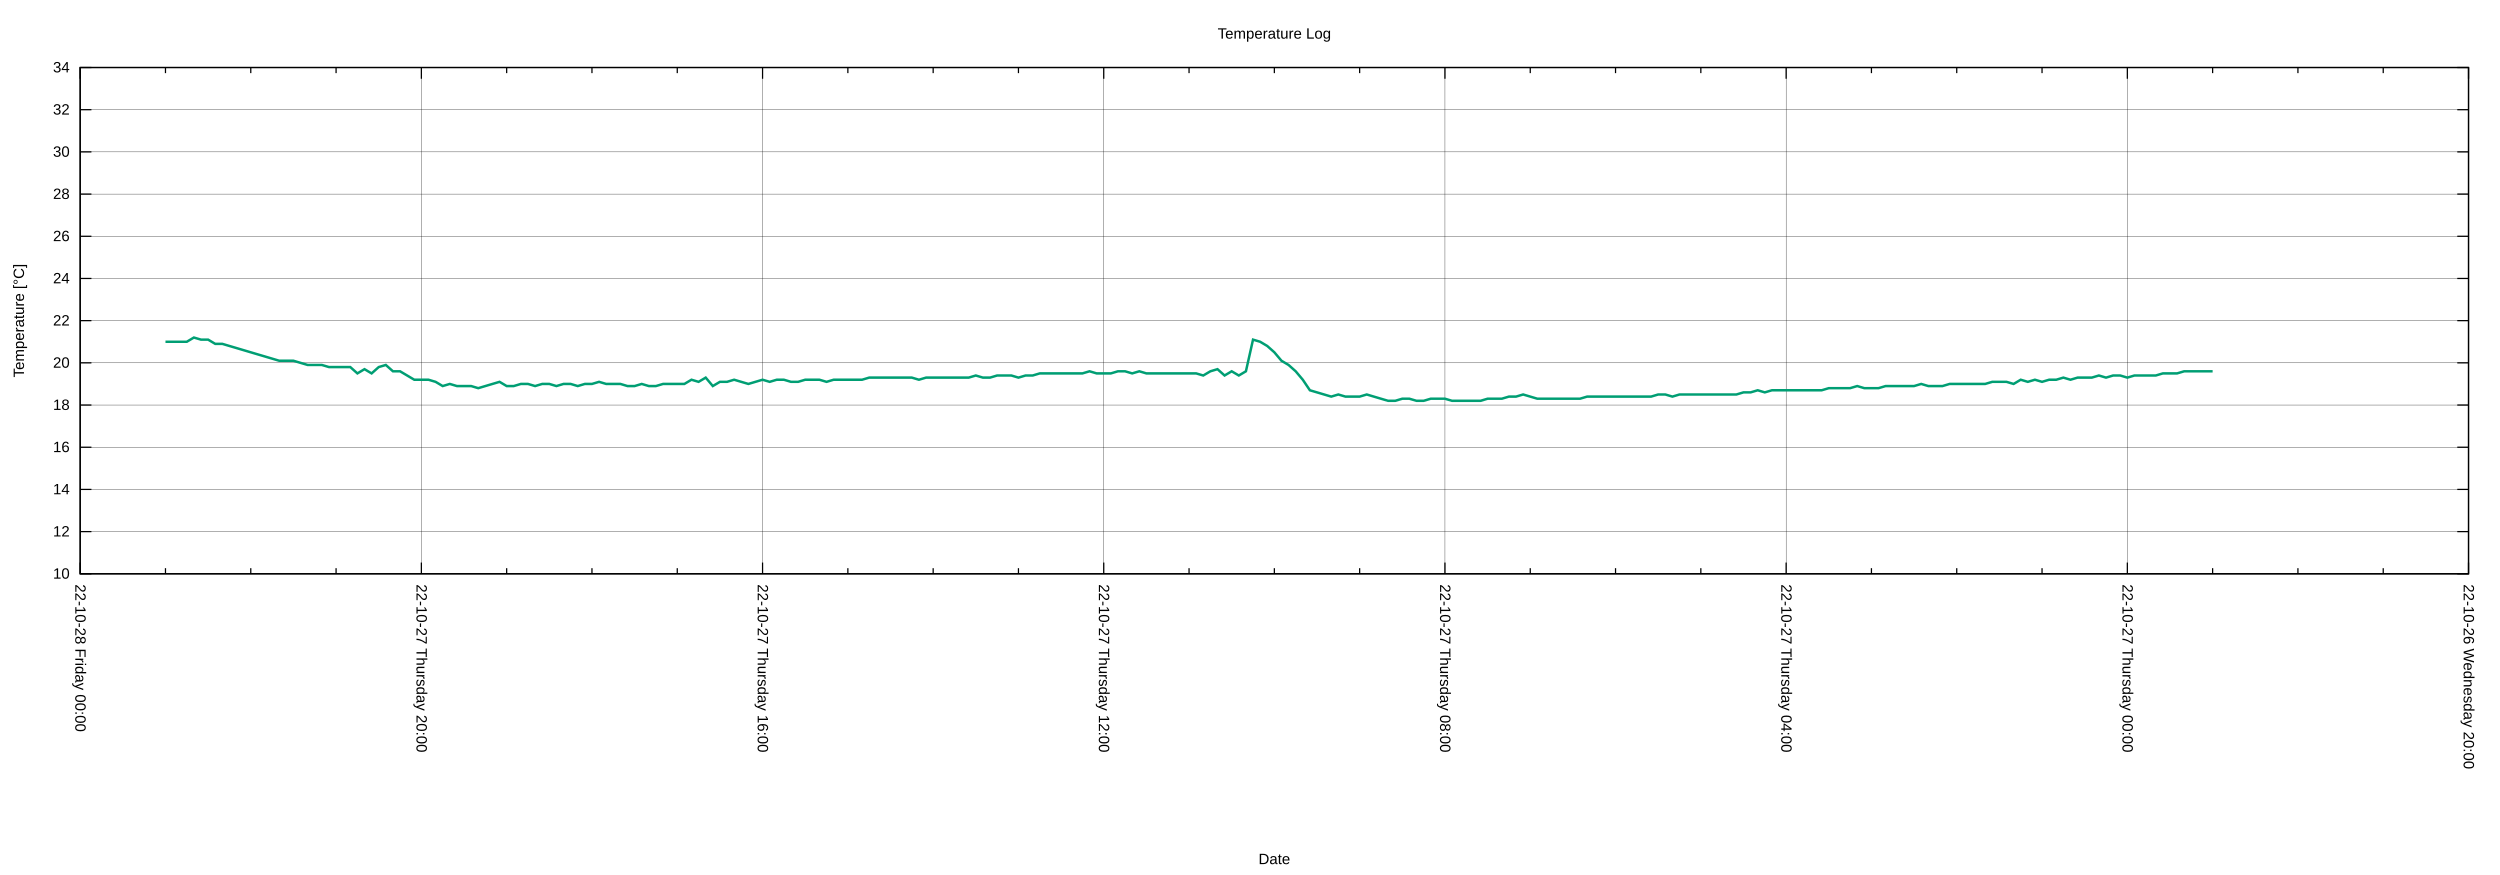
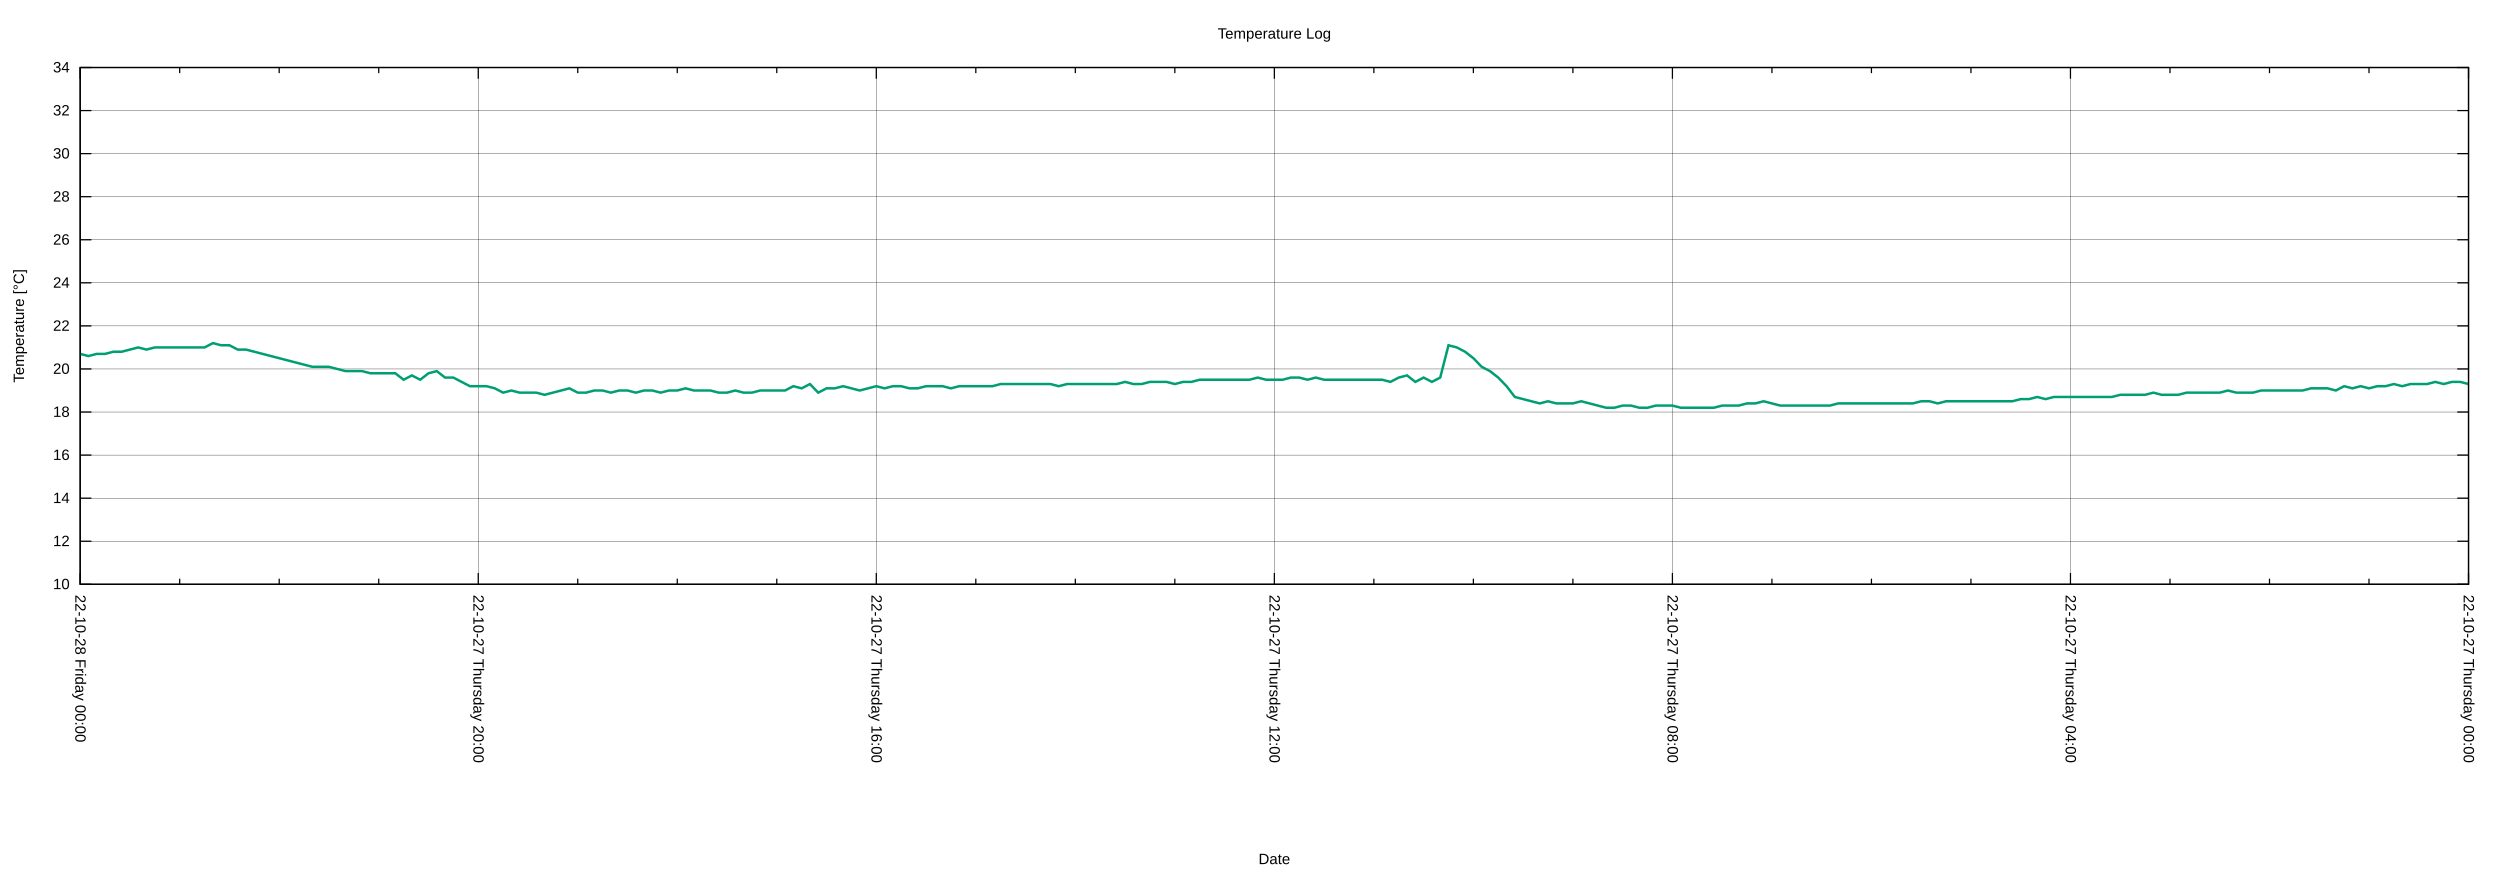
<svg xmlns="http://www.w3.org/2000/svg" xmlns:xlink="http://www.w3.org/1999/xlink" width="2000" height="700" viewBox="0 0 2000 700">
  <g id="gnuplot_canvas">
    <rect x="0" y="0" width="2000" height="700" fill="none" />
    <defs>
      <circle id="gpDot" r="0.5" stroke-width="0.5" stroke="currentColor" />
      <path id="gpPt0" stroke-width="0.222" stroke="currentColor" d="M-1,0 h2 M0,-1 v2" />
      <path id="gpPt1" stroke-width="0.222" stroke="currentColor" d="M-1,-1 L1,1 M1,-1 L-1,1" />
      <path id="gpPt2" stroke-width="0.222" stroke="currentColor" d="M-1,0 L1,0 M0,-1 L0,1 M-1,-1 L1,1 M-1,1 L1,-1" />
      <rect id="gpPt3" stroke-width="0.222" stroke="currentColor" x="-1" y="-1" width="2" height="2" />
      <rect id="gpPt4" stroke-width="0.222" stroke="currentColor" fill="currentColor" x="-1" y="-1" width="2" height="2" />
      <circle id="gpPt5" stroke-width="0.222" stroke="currentColor" cx="0" cy="0" r="1" />
      <use xlink:href="#gpPt5" id="gpPt6" fill="currentColor" stroke="none" />
      <path id="gpPt7" stroke-width="0.222" stroke="currentColor" d="M0,-1.33 L-1.33,0.67 L1.33,0.67 z" />
      <use xlink:href="#gpPt7" id="gpPt8" fill="currentColor" stroke="none" />
      <use xlink:href="#gpPt7" id="gpPt9" stroke="currentColor" transform="rotate(180)" />
      <use xlink:href="#gpPt9" id="gpPt10" fill="currentColor" stroke="none" />
      <use xlink:href="#gpPt3" id="gpPt11" stroke="currentColor" transform="rotate(45)" />
      <use xlink:href="#gpPt11" id="gpPt12" fill="currentColor" stroke="none" />
      <path id="gpPt13" stroke-width="0.222" stroke="currentColor" d="M0,1.330 L1.265,0.411 L0.782,-1.067 L-0.782,-1.076 L-1.265,0.411 z" />
      <use xlink:href="#gpPt13" id="gpPt14" fill="currentColor" stroke="none" />
      <filter id="textbox" filterUnits="objectBoundingBox" x="0" y="0" height="1" width="1">
        <feFlood flood-color="white" flood-opacity="1" result="bgnd" />
        <feComposite in="SourceGraphic" in2="bgnd" operator="atop" />
      </filter>
      <filter id="greybox" filterUnits="objectBoundingBox" x="0" y="0" height="1" width="1">
        <feFlood flood-color="lightgrey" flood-opacity="1" result="grey" />
        <feComposite in="SourceGraphic" in2="grey" operator="atop" />
      </filter>
    </defs>
    <g fill="none" color="white" stroke="currentColor" stroke-width="1.00" stroke-linecap="butt" stroke-linejoin="miter">
</g>
    <g fill="none" color="black" stroke="currentColor" stroke-width="1.00" stroke-linecap="butt" stroke-linejoin="miter">
</g>
    <g fill="none" color="black" stroke="black" stroke-width="0.25" stroke-linecap="butt" stroke-linejoin="miter">
</g>
    <g fill="none" color="black" stroke="currentColor" stroke-width="0.25" stroke-linecap="butt" stroke-linejoin="miter">
-       <path stroke="black" class="gridline" d="M64.14,459.04 L1974.82,459.04  " />
-     </g>
-     <g fill="none" color="black" stroke="black" stroke-width="1.00" stroke-linecap="butt" stroke-linejoin="miter">
- </g>
-     <g fill="none" color="black" stroke="currentColor" stroke-width="1.00" stroke-linecap="butt" stroke-linejoin="miter">
-       <path stroke="black" d="M64.14,459.04 L73.14,459.04 M1974.82,459.04 L1965.82,459.04  " />
-       <g transform="translate(55.75,462.94)" stroke="none" fill="black" font-family="Arial" font-size="12.00" text-anchor="end">
+       <path stroke="black" class="gridline" d="M64.14,467.43 L1974.82,467.43  " />
+     </g>
+     <g fill="none" color="black" stroke="black" stroke-width="1.00" stroke-linecap="butt" stroke-linejoin="miter">
+ </g>
+     <g fill="none" color="black" stroke="currentColor" stroke-width="1.00" stroke-linecap="butt" stroke-linejoin="miter">
+       <path stroke="black" d="M64.14,467.43 L73.14,467.43 M1974.82,467.43 L1965.82,467.43  " />
+       <g transform="translate(55.75,471.33)" stroke="none" fill="black" font-family="Arial" font-size="12.00" text-anchor="end">
        <text>
          <tspan font-family="Arial"> 10</tspan>
        </text>
      </g>
    </g>
    <g fill="none" color="black" stroke="currentColor" stroke-width="1.00" stroke-linecap="butt" stroke-linejoin="miter">
</g>
    <g fill="none" color="black" stroke="black" stroke-width="0.25" stroke-linecap="butt" stroke-linejoin="miter">
</g>
    <g fill="none" color="black" stroke="currentColor" stroke-width="0.25" stroke-linecap="butt" stroke-linejoin="miter">
-       <path stroke="black" class="gridline" d="M64.14,425.29 L1974.82,425.29  " />
-     </g>
-     <g fill="none" color="black" stroke="black" stroke-width="1.00" stroke-linecap="butt" stroke-linejoin="miter">
- </g>
-     <g fill="none" color="black" stroke="currentColor" stroke-width="1.00" stroke-linecap="butt" stroke-linejoin="miter">
-       <path stroke="black" d="M64.14,425.29 L73.14,425.29 M1974.82,425.29 L1965.82,425.29  " />
-       <g transform="translate(55.75,429.19)" stroke="none" fill="black" font-family="Arial" font-size="12.00" text-anchor="end">
+       <path stroke="black" class="gridline" d="M64.14,432.98 L1974.82,432.98  " />
+     </g>
+     <g fill="none" color="black" stroke="black" stroke-width="1.00" stroke-linecap="butt" stroke-linejoin="miter">
+ </g>
+     <g fill="none" color="black" stroke="currentColor" stroke-width="1.00" stroke-linecap="butt" stroke-linejoin="miter">
+       <path stroke="black" d="M64.14,432.98 L73.14,432.98 M1974.82,432.98 L1965.82,432.98  " />
+       <g transform="translate(55.75,436.88)" stroke="none" fill="black" font-family="Arial" font-size="12.00" text-anchor="end">
        <text>
          <tspan font-family="Arial"> 12</tspan>
        </text>
      </g>
    </g>
    <g fill="none" color="black" stroke="currentColor" stroke-width="1.00" stroke-linecap="butt" stroke-linejoin="miter">
</g>
    <g fill="none" color="black" stroke="black" stroke-width="0.25" stroke-linecap="butt" stroke-linejoin="miter">
</g>
    <g fill="none" color="black" stroke="currentColor" stroke-width="0.25" stroke-linecap="butt" stroke-linejoin="miter">
-       <path stroke="black" class="gridline" d="M64.14,391.53 L1974.82,391.53  " />
-     </g>
-     <g fill="none" color="black" stroke="black" stroke-width="1.00" stroke-linecap="butt" stroke-linejoin="miter">
- </g>
-     <g fill="none" color="black" stroke="currentColor" stroke-width="1.00" stroke-linecap="butt" stroke-linejoin="miter">
-       <path stroke="black" d="M64.14,391.53 L73.14,391.53 M1974.82,391.53 L1965.82,391.53  " />
-       <g transform="translate(55.75,395.43)" stroke="none" fill="black" font-family="Arial" font-size="12.00" text-anchor="end">
+       <path stroke="black" class="gridline" d="M64.14,398.53 L1974.82,398.53  " />
+     </g>
+     <g fill="none" color="black" stroke="black" stroke-width="1.00" stroke-linecap="butt" stroke-linejoin="miter">
+ </g>
+     <g fill="none" color="black" stroke="currentColor" stroke-width="1.00" stroke-linecap="butt" stroke-linejoin="miter">
+       <path stroke="black" d="M64.14,398.53 L73.14,398.53 M1974.82,398.53 L1965.82,398.53  " />
+       <g transform="translate(55.75,402.43)" stroke="none" fill="black" font-family="Arial" font-size="12.00" text-anchor="end">
        <text>
          <tspan font-family="Arial"> 14</tspan>
        </text>
      </g>
    </g>
    <g fill="none" color="black" stroke="currentColor" stroke-width="1.00" stroke-linecap="butt" stroke-linejoin="miter">
</g>
    <g fill="none" color="black" stroke="black" stroke-width="0.25" stroke-linecap="butt" stroke-linejoin="miter">
</g>
    <g fill="none" color="black" stroke="currentColor" stroke-width="0.25" stroke-linecap="butt" stroke-linejoin="miter">
-       <path stroke="black" class="gridline" d="M64.14,357.78 L1974.82,357.78  " />
-     </g>
-     <g fill="none" color="black" stroke="black" stroke-width="1.00" stroke-linecap="butt" stroke-linejoin="miter">
- </g>
-     <g fill="none" color="black" stroke="currentColor" stroke-width="1.00" stroke-linecap="butt" stroke-linejoin="miter">
-       <path stroke="black" d="M64.14,357.78 L73.14,357.78 M1974.82,357.78 L1965.82,357.78  " />
-       <g transform="translate(55.75,361.68)" stroke="none" fill="black" font-family="Arial" font-size="12.00" text-anchor="end">
+       <path stroke="black" class="gridline" d="M64.14,364.07 L1974.82,364.07  " />
+     </g>
+     <g fill="none" color="black" stroke="black" stroke-width="1.00" stroke-linecap="butt" stroke-linejoin="miter">
+ </g>
+     <g fill="none" color="black" stroke="currentColor" stroke-width="1.00" stroke-linecap="butt" stroke-linejoin="miter">
+       <path stroke="black" d="M64.14,364.07 L73.14,364.07 M1974.82,364.07 L1965.82,364.07  " />
+       <g transform="translate(55.75,367.97)" stroke="none" fill="black" font-family="Arial" font-size="12.00" text-anchor="end">
        <text>
          <tspan font-family="Arial"> 16</tspan>
        </text>
      </g>
    </g>
    <g fill="none" color="black" stroke="currentColor" stroke-width="1.00" stroke-linecap="butt" stroke-linejoin="miter">
</g>
    <g fill="none" color="black" stroke="black" stroke-width="0.25" stroke-linecap="butt" stroke-linejoin="miter">
</g>
    <g fill="none" color="black" stroke="currentColor" stroke-width="0.25" stroke-linecap="butt" stroke-linejoin="miter">
-       <path stroke="black" class="gridline" d="M64.14,324.03 L1974.82,324.03  " />
-     </g>
-     <g fill="none" color="black" stroke="black" stroke-width="1.00" stroke-linecap="butt" stroke-linejoin="miter">
- </g>
-     <g fill="none" color="black" stroke="currentColor" stroke-width="1.00" stroke-linecap="butt" stroke-linejoin="miter">
-       <path stroke="black" d="M64.14,324.03 L73.14,324.03 M1974.82,324.03 L1965.82,324.03  " />
-       <g transform="translate(55.75,327.93)" stroke="none" fill="black" font-family="Arial" font-size="12.00" text-anchor="end">
+       <path stroke="black" class="gridline" d="M64.14,329.62 L1974.82,329.62  " />
+     </g>
+     <g fill="none" color="black" stroke="black" stroke-width="1.00" stroke-linecap="butt" stroke-linejoin="miter">
+ </g>
+     <g fill="none" color="black" stroke="currentColor" stroke-width="1.00" stroke-linecap="butt" stroke-linejoin="miter">
+       <path stroke="black" d="M64.14,329.62 L73.14,329.62 M1974.82,329.62 L1965.82,329.62  " />
+       <g transform="translate(55.75,333.52)" stroke="none" fill="black" font-family="Arial" font-size="12.00" text-anchor="end">
        <text>
          <tspan font-family="Arial"> 18</tspan>
        </text>
      </g>
    </g>
    <g fill="none" color="black" stroke="currentColor" stroke-width="1.00" stroke-linecap="butt" stroke-linejoin="miter">
</g>
    <g fill="none" color="black" stroke="black" stroke-width="0.25" stroke-linecap="butt" stroke-linejoin="miter">
</g>
    <g fill="none" color="black" stroke="currentColor" stroke-width="0.25" stroke-linecap="butt" stroke-linejoin="miter">
-       <path stroke="black" class="gridline" d="M64.14,290.28 L1974.82,290.28  " />
-     </g>
-     <g fill="none" color="black" stroke="black" stroke-width="1.00" stroke-linecap="butt" stroke-linejoin="miter">
- </g>
-     <g fill="none" color="black" stroke="currentColor" stroke-width="1.00" stroke-linecap="butt" stroke-linejoin="miter">
-       <path stroke="black" d="M64.14,290.28 L73.14,290.28 M1974.82,290.28 L1965.82,290.28  " />
-       <g transform="translate(55.75,294.18)" stroke="none" fill="black" font-family="Arial" font-size="12.00" text-anchor="end">
+       <path stroke="black" class="gridline" d="M64.14,295.17 L1974.82,295.17  " />
+     </g>
+     <g fill="none" color="black" stroke="black" stroke-width="1.00" stroke-linecap="butt" stroke-linejoin="miter">
+ </g>
+     <g fill="none" color="black" stroke="currentColor" stroke-width="1.00" stroke-linecap="butt" stroke-linejoin="miter">
+       <path stroke="black" d="M64.14,295.17 L73.14,295.17 M1974.82,295.17 L1965.82,295.17  " />
+       <g transform="translate(55.75,299.07)" stroke="none" fill="black" font-family="Arial" font-size="12.00" text-anchor="end">
        <text>
          <tspan font-family="Arial"> 20</tspan>
        </text>
      </g>
    </g>
    <g fill="none" color="black" stroke="currentColor" stroke-width="1.00" stroke-linecap="butt" stroke-linejoin="miter">
</g>
    <g fill="none" color="black" stroke="black" stroke-width="0.25" stroke-linecap="butt" stroke-linejoin="miter">
</g>
    <g fill="none" color="black" stroke="currentColor" stroke-width="0.25" stroke-linecap="butt" stroke-linejoin="miter">
-       <path stroke="black" class="gridline" d="M64.14,256.52 L1974.82,256.52  " />
-     </g>
-     <g fill="none" color="black" stroke="black" stroke-width="1.00" stroke-linecap="butt" stroke-linejoin="miter">
- </g>
-     <g fill="none" color="black" stroke="currentColor" stroke-width="1.00" stroke-linecap="butt" stroke-linejoin="miter">
-       <path stroke="black" d="M64.14,256.52 L73.14,256.52 M1974.82,256.52 L1965.82,256.52  " />
-       <g transform="translate(55.75,260.42)" stroke="none" fill="black" font-family="Arial" font-size="12.00" text-anchor="end">
+       <path stroke="black" class="gridline" d="M64.14,260.72 L1974.82,260.72  " />
+     </g>
+     <g fill="none" color="black" stroke="black" stroke-width="1.00" stroke-linecap="butt" stroke-linejoin="miter">
+ </g>
+     <g fill="none" color="black" stroke="currentColor" stroke-width="1.00" stroke-linecap="butt" stroke-linejoin="miter">
+       <path stroke="black" d="M64.14,260.72 L73.14,260.72 M1974.82,260.72 L1965.82,260.72  " />
+       <g transform="translate(55.75,264.62)" stroke="none" fill="black" font-family="Arial" font-size="12.00" text-anchor="end">
        <text>
          <tspan font-family="Arial"> 22</tspan>
        </text>
      </g>
    </g>
    <g fill="none" color="black" stroke="currentColor" stroke-width="1.00" stroke-linecap="butt" stroke-linejoin="miter">
</g>
    <g fill="none" color="black" stroke="black" stroke-width="0.25" stroke-linecap="butt" stroke-linejoin="miter">
</g>
    <g fill="none" color="black" stroke="currentColor" stroke-width="0.25" stroke-linecap="butt" stroke-linejoin="miter">
-       <path stroke="black" class="gridline" d="M64.14,222.77 L1974.82,222.77  " />
-     </g>
-     <g fill="none" color="black" stroke="black" stroke-width="1.00" stroke-linecap="butt" stroke-linejoin="miter">
- </g>
-     <g fill="none" color="black" stroke="currentColor" stroke-width="1.00" stroke-linecap="butt" stroke-linejoin="miter">
-       <path stroke="black" d="M64.14,222.77 L73.14,222.77 M1974.82,222.77 L1965.82,222.77  " />
-       <g transform="translate(55.75,226.67)" stroke="none" fill="black" font-family="Arial" font-size="12.00" text-anchor="end">
+       <path stroke="black" class="gridline" d="M64.14,226.27 L1974.82,226.27  " />
+     </g>
+     <g fill="none" color="black" stroke="black" stroke-width="1.00" stroke-linecap="butt" stroke-linejoin="miter">
+ </g>
+     <g fill="none" color="black" stroke="currentColor" stroke-width="1.00" stroke-linecap="butt" stroke-linejoin="miter">
+       <path stroke="black" d="M64.14,226.27 L73.14,226.27 M1974.82,226.27 L1965.82,226.27  " />
+       <g transform="translate(55.75,230.17)" stroke="none" fill="black" font-family="Arial" font-size="12.00" text-anchor="end">
        <text>
          <tspan font-family="Arial"> 24</tspan>
        </text>
      </g>
    </g>
    <g fill="none" color="black" stroke="currentColor" stroke-width="1.00" stroke-linecap="butt" stroke-linejoin="miter">
</g>
    <g fill="none" color="black" stroke="black" stroke-width="0.25" stroke-linecap="butt" stroke-linejoin="miter">
</g>
    <g fill="none" color="black" stroke="currentColor" stroke-width="0.25" stroke-linecap="butt" stroke-linejoin="miter">
-       <path stroke="black" class="gridline" d="M64.14,189.02 L1974.82,189.02  " />
-     </g>
-     <g fill="none" color="black" stroke="black" stroke-width="1.00" stroke-linecap="butt" stroke-linejoin="miter">
- </g>
-     <g fill="none" color="black" stroke="currentColor" stroke-width="1.00" stroke-linecap="butt" stroke-linejoin="miter">
-       <path stroke="black" d="M64.14,189.02 L73.14,189.02 M1974.82,189.02 L1965.82,189.02  " />
-       <g transform="translate(55.75,192.92)" stroke="none" fill="black" font-family="Arial" font-size="12.00" text-anchor="end">
+       <path stroke="black" class="gridline" d="M64.14,191.82 L1974.82,191.82  " />
+     </g>
+     <g fill="none" color="black" stroke="black" stroke-width="1.00" stroke-linecap="butt" stroke-linejoin="miter">
+ </g>
+     <g fill="none" color="black" stroke="currentColor" stroke-width="1.00" stroke-linecap="butt" stroke-linejoin="miter">
+       <path stroke="black" d="M64.14,191.82 L73.14,191.82 M1974.82,191.82 L1965.82,191.82  " />
+       <g transform="translate(55.75,195.72)" stroke="none" fill="black" font-family="Arial" font-size="12.00" text-anchor="end">
        <text>
          <tspan font-family="Arial"> 26</tspan>
        </text>
      </g>
    </g>
    <g fill="none" color="black" stroke="currentColor" stroke-width="1.00" stroke-linecap="butt" stroke-linejoin="miter">
</g>
    <g fill="none" color="black" stroke="black" stroke-width="0.25" stroke-linecap="butt" stroke-linejoin="miter">
</g>
    <g fill="none" color="black" stroke="currentColor" stroke-width="0.25" stroke-linecap="butt" stroke-linejoin="miter">
-       <path stroke="black" class="gridline" d="M64.14,155.27 L1974.82,155.27  " />
-     </g>
-     <g fill="none" color="black" stroke="black" stroke-width="1.00" stroke-linecap="butt" stroke-linejoin="miter">
- </g>
-     <g fill="none" color="black" stroke="currentColor" stroke-width="1.00" stroke-linecap="butt" stroke-linejoin="miter">
-       <path stroke="black" d="M64.14,155.27 L73.14,155.27 M1974.82,155.27 L1965.82,155.27  " />
-       <g transform="translate(55.75,159.17)" stroke="none" fill="black" font-family="Arial" font-size="12.00" text-anchor="end">
+       <path stroke="black" class="gridline" d="M64.14,157.36 L1974.82,157.36  " />
+     </g>
+     <g fill="none" color="black" stroke="black" stroke-width="1.00" stroke-linecap="butt" stroke-linejoin="miter">
+ </g>
+     <g fill="none" color="black" stroke="currentColor" stroke-width="1.00" stroke-linecap="butt" stroke-linejoin="miter">
+       <path stroke="black" d="M64.14,157.36 L73.14,157.36 M1974.82,157.36 L1965.82,157.36  " />
+       <g transform="translate(55.75,161.26)" stroke="none" fill="black" font-family="Arial" font-size="12.00" text-anchor="end">
        <text>
          <tspan font-family="Arial"> 28</tspan>
        </text>
      </g>
    </g>
    <g fill="none" color="black" stroke="currentColor" stroke-width="1.00" stroke-linecap="butt" stroke-linejoin="miter">
</g>
    <g fill="none" color="black" stroke="black" stroke-width="0.25" stroke-linecap="butt" stroke-linejoin="miter">
</g>
    <g fill="none" color="black" stroke="currentColor" stroke-width="0.25" stroke-linecap="butt" stroke-linejoin="miter">
-       <path stroke="black" class="gridline" d="M64.14,121.51 L1974.82,121.51  " />
-     </g>
-     <g fill="none" color="black" stroke="black" stroke-width="1.00" stroke-linecap="butt" stroke-linejoin="miter">
- </g>
-     <g fill="none" color="black" stroke="currentColor" stroke-width="1.00" stroke-linecap="butt" stroke-linejoin="miter">
-       <path stroke="black" d="M64.14,121.51 L73.14,121.51 M1974.82,121.51 L1965.82,121.51  " />
-       <g transform="translate(55.75,125.41)" stroke="none" fill="black" font-family="Arial" font-size="12.00" text-anchor="end">
+       <path stroke="black" class="gridline" d="M64.14,122.91 L1974.82,122.91  " />
+     </g>
+     <g fill="none" color="black" stroke="black" stroke-width="1.00" stroke-linecap="butt" stroke-linejoin="miter">
+ </g>
+     <g fill="none" color="black" stroke="currentColor" stroke-width="1.00" stroke-linecap="butt" stroke-linejoin="miter">
+       <path stroke="black" d="M64.14,122.91 L73.14,122.91 M1974.82,122.91 L1965.82,122.91  " />
+       <g transform="translate(55.75,126.81)" stroke="none" fill="black" font-family="Arial" font-size="12.00" text-anchor="end">
        <text>
          <tspan font-family="Arial"> 30</tspan>
        </text>
      </g>
    </g>
    <g fill="none" color="black" stroke="currentColor" stroke-width="1.00" stroke-linecap="butt" stroke-linejoin="miter">
</g>
    <g fill="none" color="black" stroke="black" stroke-width="0.25" stroke-linecap="butt" stroke-linejoin="miter">
</g>
    <g fill="none" color="black" stroke="currentColor" stroke-width="0.25" stroke-linecap="butt" stroke-linejoin="miter">
-       <path stroke="black" class="gridline" d="M64.14,87.76 L1974.82,87.76  " />
-     </g>
-     <g fill="none" color="black" stroke="black" stroke-width="1.00" stroke-linecap="butt" stroke-linejoin="miter">
- </g>
-     <g fill="none" color="black" stroke="currentColor" stroke-width="1.00" stroke-linecap="butt" stroke-linejoin="miter">
-       <path stroke="black" d="M64.14,87.76 L73.14,87.76 M1974.82,87.76 L1965.82,87.76  " />
-       <g transform="translate(55.75,91.66)" stroke="none" fill="black" font-family="Arial" font-size="12.00" text-anchor="end">
+       <path stroke="black" class="gridline" d="M64.14,88.46 L1974.82,88.46  " />
+     </g>
+     <g fill="none" color="black" stroke="black" stroke-width="1.00" stroke-linecap="butt" stroke-linejoin="miter">
+ </g>
+     <g fill="none" color="black" stroke="currentColor" stroke-width="1.00" stroke-linecap="butt" stroke-linejoin="miter">
+       <path stroke="black" d="M64.14,88.46 L73.14,88.46 M1974.82,88.46 L1965.82,88.46  " />
+       <g transform="translate(55.75,92.36)" stroke="none" fill="black" font-family="Arial" font-size="12.00" text-anchor="end">
        <text>
          <tspan font-family="Arial"> 32</tspan>
        </text>
      </g>
    </g>
    <g fill="none" color="black" stroke="currentColor" stroke-width="1.00" stroke-linecap="butt" stroke-linejoin="miter">
</g>
    <g fill="none" color="black" stroke="black" stroke-width="0.25" stroke-linecap="butt" stroke-linejoin="miter">
</g>
    <g fill="none" color="black" stroke="currentColor" stroke-width="0.25" stroke-linecap="butt" stroke-linejoin="miter">
      <path stroke="black" class="gridline" d="M64.14,54.01 L1974.82,54.01  " />
    </g>
    <g fill="none" color="black" stroke="black" stroke-width="1.00" stroke-linecap="butt" stroke-linejoin="miter">
</g>
    <g fill="none" color="black" stroke="currentColor" stroke-width="1.00" stroke-linecap="butt" stroke-linejoin="miter">
      <path stroke="black" d="M64.14,54.01 L73.14,54.01 M1974.82,54.01 L1965.82,54.01  " />
      <g transform="translate(55.75,57.91)" stroke="none" fill="black" font-family="Arial" font-size="12.00" text-anchor="end">
        <text>
          <tspan font-family="Arial"> 34</tspan>
        </text>
      </g>
    </g>
    <g fill="none" color="black" stroke="currentColor" stroke-width="1.00" stroke-linecap="butt" stroke-linejoin="miter">
</g>
    <g fill="none" color="black" stroke="black" stroke-width="0.25" stroke-linecap="butt" stroke-linejoin="miter">
</g>
    <g fill="none" color="black" stroke="currentColor" stroke-width="0.25" stroke-linecap="butt" stroke-linejoin="miter">
-       <path stroke="black" class="gridline" d="M1974.82,459.04 L1974.82,54.01  " />
-     </g>
-     <g fill="none" color="black" stroke="black" stroke-width="1.00" stroke-linecap="butt" stroke-linejoin="miter">
- </g>
-     <g fill="none" color="black" stroke="currentColor" stroke-width="1.00" stroke-linecap="butt" stroke-linejoin="miter">
-       <path stroke="black" d="M1974.82,459.04 L1974.82,450.04 M1974.82,54.01 L1974.82,63.01  " />
-       <g transform="translate(1970.92,467.43) rotate(90)" stroke="none" fill="black" font-family="Arial" font-size="12.00" text-anchor="start">
-         <text>
-           <tspan font-family="Arial">22-10-26 Wednesday 20:00</tspan>
-         </text>
-       </g>
-     </g>
-     <g fill="none" color="black" stroke="currentColor" stroke-width="1.00" stroke-linecap="butt" stroke-linejoin="miter">
-       <path stroke="black" d="M1906.58,459.04 L1906.58,454.54 M1906.58,54.01 L1906.58,58.51 M1838.34,459.04 L1838.34,454.54 M1838.34,54.01 L1838.34,58.51   M1770.10,459.04 L1770.10,454.54 M1770.10,54.01 L1770.10,58.51  " />
-     </g>
-     <g fill="none" color="black" stroke="black" stroke-width="0.25" stroke-linecap="butt" stroke-linejoin="miter">
- </g>
-     <g fill="none" color="black" stroke="currentColor" stroke-width="0.25" stroke-linecap="butt" stroke-linejoin="miter">
-       <path stroke="black" class="gridline" d="M1701.87,459.04 L1701.87,54.01  " />
-     </g>
-     <g fill="none" color="black" stroke="black" stroke-width="1.00" stroke-linecap="butt" stroke-linejoin="miter">
- </g>
-     <g fill="none" color="black" stroke="currentColor" stroke-width="1.00" stroke-linecap="butt" stroke-linejoin="miter">
-       <path stroke="black" d="M1701.87,459.04 L1701.87,450.04 M1701.87,54.01 L1701.87,63.01  " />
-       <g transform="translate(1697.97,467.43) rotate(90)" stroke="none" fill="black" font-family="Arial" font-size="12.00" text-anchor="start">
+       <path stroke="black" class="gridline" d="M1974.82,467.43 L1974.82,54.01  " />
+     </g>
+     <g fill="none" color="black" stroke="black" stroke-width="1.00" stroke-linecap="butt" stroke-linejoin="miter">
+ </g>
+     <g fill="none" color="black" stroke="currentColor" stroke-width="1.00" stroke-linecap="butt" stroke-linejoin="miter">
+       <path stroke="black" d="M1974.82,467.43 L1974.82,458.43 M1974.82,54.01 L1974.82,63.01  " />
+       <g transform="translate(1970.92,475.82) rotate(90)" stroke="none" fill="black" font-family="Arial" font-size="12.00" text-anchor="start">
        <text>
          <tspan font-family="Arial">22-10-27 Thursday 00:00</tspan>
        </text>
      </g>
    </g>
    <g fill="none" color="black" stroke="currentColor" stroke-width="1.00" stroke-linecap="butt" stroke-linejoin="miter">
-       <path stroke="black" d="M1633.63,459.04 L1633.63,454.54 M1633.63,54.01 L1633.63,58.51 M1565.39,459.04 L1565.39,454.54 M1565.39,54.01 L1565.39,58.51   M1497.15,459.04 L1497.15,454.54 M1497.15,54.01 L1497.15,58.51  " />
-     </g>
-     <g fill="none" color="black" stroke="black" stroke-width="0.25" stroke-linecap="butt" stroke-linejoin="miter">
- </g>
-     <g fill="none" color="black" stroke="currentColor" stroke-width="0.25" stroke-linecap="butt" stroke-linejoin="miter">
-       <path stroke="black" class="gridline" d="M1428.91,459.04 L1428.91,54.01  " />
-     </g>
-     <g fill="none" color="black" stroke="black" stroke-width="1.00" stroke-linecap="butt" stroke-linejoin="miter">
- </g>
-     <g fill="none" color="black" stroke="currentColor" stroke-width="1.00" stroke-linecap="butt" stroke-linejoin="miter">
-       <path stroke="black" d="M1428.91,459.04 L1428.91,450.04 M1428.91,54.01 L1428.91,63.01  " />
-       <g transform="translate(1425.01,467.43) rotate(90)" stroke="none" fill="black" font-family="Arial" font-size="12.00" text-anchor="start">
+       <path stroke="black" d="M1895.21,467.43 L1895.21,462.93 M1895.21,54.01 L1895.21,58.51 M1815.60,467.43 L1815.60,462.93 M1815.60,54.01 L1815.60,58.51   M1735.99,467.43 L1735.99,462.93 M1735.99,54.01 L1735.99,58.51  " />
+     </g>
+     <g fill="none" color="black" stroke="black" stroke-width="0.25" stroke-linecap="butt" stroke-linejoin="miter">
+ </g>
+     <g fill="none" color="black" stroke="currentColor" stroke-width="0.25" stroke-linecap="butt" stroke-linejoin="miter">
+       <path stroke="black" class="gridline" d="M1656.37,467.43 L1656.37,54.01  " />
+     </g>
+     <g fill="none" color="black" stroke="black" stroke-width="1.00" stroke-linecap="butt" stroke-linejoin="miter">
+ </g>
+     <g fill="none" color="black" stroke="currentColor" stroke-width="1.00" stroke-linecap="butt" stroke-linejoin="miter">
+       <path stroke="black" d="M1656.37,467.43 L1656.37,458.43 M1656.37,54.01 L1656.37,63.01  " />
+       <g transform="translate(1652.47,475.82) rotate(90)" stroke="none" fill="black" font-family="Arial" font-size="12.00" text-anchor="start">
        <text>
          <tspan font-family="Arial">22-10-27 Thursday 04:00</tspan>
        </text>
      </g>
    </g>
    <g fill="none" color="black" stroke="currentColor" stroke-width="1.00" stroke-linecap="butt" stroke-linejoin="miter">
-       <path stroke="black" d="M1360.67,459.04 L1360.67,454.54 M1360.67,54.01 L1360.67,58.51 M1292.43,459.04 L1292.43,454.54 M1292.43,54.01 L1292.43,58.51   M1224.20,459.04 L1224.20,454.54 M1224.20,54.01 L1224.20,58.51  " />
-     </g>
-     <g fill="none" color="black" stroke="black" stroke-width="0.25" stroke-linecap="butt" stroke-linejoin="miter">
- </g>
-     <g fill="none" color="black" stroke="currentColor" stroke-width="0.25" stroke-linecap="butt" stroke-linejoin="miter">
-       <path stroke="black" class="gridline" d="M1155.96,459.04 L1155.96,54.01  " />
-     </g>
-     <g fill="none" color="black" stroke="black" stroke-width="1.00" stroke-linecap="butt" stroke-linejoin="miter">
- </g>
-     <g fill="none" color="black" stroke="currentColor" stroke-width="1.00" stroke-linecap="butt" stroke-linejoin="miter">
-       <path stroke="black" d="M1155.96,459.04 L1155.96,450.04 M1155.96,54.01 L1155.96,63.01  " />
-       <g transform="translate(1152.06,467.43) rotate(90)" stroke="none" fill="black" font-family="Arial" font-size="12.00" text-anchor="start">
+       <path stroke="black" d="M1576.76,467.43 L1576.76,462.93 M1576.76,54.01 L1576.76,58.51 M1497.15,467.43 L1497.15,462.93 M1497.15,54.01 L1497.15,58.51   M1417.54,467.43 L1417.54,462.93 M1417.54,54.01 L1417.54,58.51  " />
+     </g>
+     <g fill="none" color="black" stroke="black" stroke-width="0.25" stroke-linecap="butt" stroke-linejoin="miter">
+ </g>
+     <g fill="none" color="black" stroke="currentColor" stroke-width="0.25" stroke-linecap="butt" stroke-linejoin="miter">
+       <path stroke="black" class="gridline" d="M1337.93,467.43 L1337.93,54.01  " />
+     </g>
+     <g fill="none" color="black" stroke="black" stroke-width="1.00" stroke-linecap="butt" stroke-linejoin="miter">
+ </g>
+     <g fill="none" color="black" stroke="currentColor" stroke-width="1.00" stroke-linecap="butt" stroke-linejoin="miter">
+       <path stroke="black" d="M1337.93,467.43 L1337.93,458.43 M1337.93,54.01 L1337.93,63.01  " />
+       <g transform="translate(1334.03,475.82) rotate(90)" stroke="none" fill="black" font-family="Arial" font-size="12.00" text-anchor="start">
        <text>
          <tspan font-family="Arial">22-10-27 Thursday 08:00</tspan>
        </text>
      </g>
    </g>
    <g fill="none" color="black" stroke="currentColor" stroke-width="1.00" stroke-linecap="butt" stroke-linejoin="miter">
-       <path stroke="black" d="M1087.72,459.04 L1087.72,454.54 M1087.72,54.01 L1087.72,58.51 M1019.48,459.04 L1019.48,454.54 M1019.48,54.01 L1019.48,58.51   M951.24,459.04 L951.24,454.54 M951.24,54.01 L951.24,58.51  " />
-     </g>
-     <g fill="none" color="black" stroke="black" stroke-width="0.25" stroke-linecap="butt" stroke-linejoin="miter">
- </g>
-     <g fill="none" color="black" stroke="currentColor" stroke-width="0.25" stroke-linecap="butt" stroke-linejoin="miter">
-       <path stroke="black" class="gridline" d="M883.00,459.04 L883.00,54.01  " />
-     </g>
-     <g fill="none" color="black" stroke="black" stroke-width="1.00" stroke-linecap="butt" stroke-linejoin="miter">
- </g>
-     <g fill="none" color="black" stroke="currentColor" stroke-width="1.00" stroke-linecap="butt" stroke-linejoin="miter">
-       <path stroke="black" d="M883.00,459.04 L883.00,450.04 M883.00,54.01 L883.00,63.01  " />
-       <g transform="translate(879.10,467.43) rotate(90)" stroke="none" fill="black" font-family="Arial" font-size="12.00" text-anchor="start">
+       <path stroke="black" d="M1258.32,467.43 L1258.32,462.93 M1258.32,54.01 L1258.32,58.51 M1178.70,467.43 L1178.70,462.93 M1178.70,54.01 L1178.70,58.51   M1099.09,467.43 L1099.09,462.93 M1099.09,54.01 L1099.09,58.51  " />
+     </g>
+     <g fill="none" color="black" stroke="black" stroke-width="0.25" stroke-linecap="butt" stroke-linejoin="miter">
+ </g>
+     <g fill="none" color="black" stroke="currentColor" stroke-width="0.25" stroke-linecap="butt" stroke-linejoin="miter">
+       <path stroke="black" class="gridline" d="M1019.48,467.43 L1019.48,54.01  " />
+     </g>
+     <g fill="none" color="black" stroke="black" stroke-width="1.00" stroke-linecap="butt" stroke-linejoin="miter">
+ </g>
+     <g fill="none" color="black" stroke="currentColor" stroke-width="1.00" stroke-linecap="butt" stroke-linejoin="miter">
+       <path stroke="black" d="M1019.48,467.43 L1019.48,458.43 M1019.48,54.01 L1019.48,63.01  " />
+       <g transform="translate(1015.58,475.82) rotate(90)" stroke="none" fill="black" font-family="Arial" font-size="12.00" text-anchor="start">
        <text>
          <tspan font-family="Arial">22-10-27 Thursday 12:00</tspan>
        </text>
      </g>
    </g>
    <g fill="none" color="black" stroke="currentColor" stroke-width="1.00" stroke-linecap="butt" stroke-linejoin="miter">
-       <path stroke="black" d="M814.76,459.04 L814.76,454.54 M814.76,54.01 L814.76,58.51 M746.53,459.04 L746.53,454.54 M746.53,54.01 L746.53,58.51   M678.29,459.04 L678.29,454.54 M678.29,54.01 L678.29,58.51  " />
-     </g>
-     <g fill="none" color="black" stroke="black" stroke-width="0.25" stroke-linecap="butt" stroke-linejoin="miter">
- </g>
-     <g fill="none" color="black" stroke="currentColor" stroke-width="0.25" stroke-linecap="butt" stroke-linejoin="miter">
-       <path stroke="black" class="gridline" d="M610.05,459.04 L610.05,54.01  " />
-     </g>
-     <g fill="none" color="black" stroke="black" stroke-width="1.00" stroke-linecap="butt" stroke-linejoin="miter">
- </g>
-     <g fill="none" color="black" stroke="currentColor" stroke-width="1.00" stroke-linecap="butt" stroke-linejoin="miter">
-       <path stroke="black" d="M610.05,459.04 L610.05,450.04 M610.05,54.01 L610.05,63.01  " />
-       <g transform="translate(606.15,467.43) rotate(90)" stroke="none" fill="black" font-family="Arial" font-size="12.00" text-anchor="start">
+       <path stroke="black" d="M939.87,467.43 L939.87,462.93 M939.87,54.01 L939.87,58.51 M860.26,467.43 L860.26,462.93 M860.26,54.01 L860.26,58.51   M780.65,467.43 L780.65,462.93 M780.65,54.01 L780.65,58.51  " />
+     </g>
+     <g fill="none" color="black" stroke="black" stroke-width="0.25" stroke-linecap="butt" stroke-linejoin="miter">
+ </g>
+     <g fill="none" color="black" stroke="currentColor" stroke-width="0.25" stroke-linecap="butt" stroke-linejoin="miter">
+       <path stroke="black" class="gridline" d="M701.03,467.43 L701.03,54.01  " />
+     </g>
+     <g fill="none" color="black" stroke="black" stroke-width="1.00" stroke-linecap="butt" stroke-linejoin="miter">
+ </g>
+     <g fill="none" color="black" stroke="currentColor" stroke-width="1.00" stroke-linecap="butt" stroke-linejoin="miter">
+       <path stroke="black" d="M701.03,467.43 L701.03,458.43 M701.03,54.01 L701.03,63.01  " />
+       <g transform="translate(697.13,475.82) rotate(90)" stroke="none" fill="black" font-family="Arial" font-size="12.00" text-anchor="start">
        <text>
          <tspan font-family="Arial">22-10-27 Thursday 16:00</tspan>
        </text>
      </g>
    </g>
    <g fill="none" color="black" stroke="currentColor" stroke-width="1.00" stroke-linecap="butt" stroke-linejoin="miter">
-       <path stroke="black" d="M541.81,459.04 L541.81,454.54 M541.81,54.01 L541.81,58.51 M473.57,459.04 L473.57,454.54 M473.57,54.01 L473.57,58.51   M405.33,459.04 L405.33,454.54 M405.33,54.01 L405.33,58.51  " />
-     </g>
-     <g fill="none" color="black" stroke="black" stroke-width="0.25" stroke-linecap="butt" stroke-linejoin="miter">
- </g>
-     <g fill="none" color="black" stroke="currentColor" stroke-width="0.25" stroke-linecap="butt" stroke-linejoin="miter">
-       <path stroke="black" class="gridline" d="M337.09,459.04 L337.09,54.01  " />
-     </g>
-     <g fill="none" color="black" stroke="black" stroke-width="1.00" stroke-linecap="butt" stroke-linejoin="miter">
- </g>
-     <g fill="none" color="black" stroke="currentColor" stroke-width="1.00" stroke-linecap="butt" stroke-linejoin="miter">
-       <path stroke="black" d="M337.09,459.04 L337.09,450.04 M337.09,54.01 L337.09,63.01  " />
-       <g transform="translate(333.19,467.43) rotate(90)" stroke="none" fill="black" font-family="Arial" font-size="12.00" text-anchor="start">
+       <path stroke="black" d="M621.42,467.43 L621.42,462.93 M621.42,54.01 L621.42,58.51 M541.81,467.43 L541.81,462.93 M541.81,54.01 L541.81,58.51   M462.20,467.43 L462.20,462.93 M462.20,54.01 L462.20,58.51  " />
+     </g>
+     <g fill="none" color="black" stroke="black" stroke-width="0.25" stroke-linecap="butt" stroke-linejoin="miter">
+ </g>
+     <g fill="none" color="black" stroke="currentColor" stroke-width="0.25" stroke-linecap="butt" stroke-linejoin="miter">
+       <path stroke="black" class="gridline" d="M382.59,467.43 L382.59,54.01  " />
+     </g>
+     <g fill="none" color="black" stroke="black" stroke-width="1.00" stroke-linecap="butt" stroke-linejoin="miter">
+ </g>
+     <g fill="none" color="black" stroke="currentColor" stroke-width="1.00" stroke-linecap="butt" stroke-linejoin="miter">
+       <path stroke="black" d="M382.59,467.43 L382.59,458.43 M382.59,54.01 L382.59,63.01  " />
+       <g transform="translate(378.69,475.82) rotate(90)" stroke="none" fill="black" font-family="Arial" font-size="12.00" text-anchor="start">
        <text>
          <tspan font-family="Arial">22-10-27 Thursday 20:00</tspan>
        </text>
      </g>
    </g>
    <g fill="none" color="black" stroke="currentColor" stroke-width="1.00" stroke-linecap="butt" stroke-linejoin="miter">
-       <path stroke="black" d="M268.86,459.04 L268.86,454.54 M268.86,54.01 L268.86,58.51 M200.62,459.04 L200.62,454.54 M200.62,54.01 L200.62,58.51   M132.38,459.04 L132.38,454.54 M132.38,54.01 L132.38,58.51  " />
-     </g>
-     <g fill="none" color="black" stroke="black" stroke-width="0.25" stroke-linecap="butt" stroke-linejoin="miter">
- </g>
-     <g fill="none" color="black" stroke="currentColor" stroke-width="0.25" stroke-linecap="butt" stroke-linejoin="miter">
-       <path stroke="black" class="gridline" d="M64.14,459.04 L64.14,54.01  " />
-     </g>
-     <g fill="none" color="black" stroke="black" stroke-width="1.00" stroke-linecap="butt" stroke-linejoin="miter">
- </g>
-     <g fill="none" color="black" stroke="currentColor" stroke-width="1.00" stroke-linecap="butt" stroke-linejoin="miter">
-       <path stroke="black" d="M64.14,459.04 L64.14,450.04 M64.14,54.01 L64.14,63.01  " />
-       <g transform="translate(60.24,467.43) rotate(90)" stroke="none" fill="black" font-family="Arial" font-size="12.00" text-anchor="start">
+       <path stroke="black" d="M302.98,467.43 L302.98,462.93 M302.98,54.01 L302.98,58.51 M223.36,467.43 L223.36,462.93 M223.36,54.01 L223.36,58.51   M143.75,467.43 L143.75,462.93 M143.75,54.01 L143.75,58.51  " />
+     </g>
+     <g fill="none" color="black" stroke="black" stroke-width="0.25" stroke-linecap="butt" stroke-linejoin="miter">
+ </g>
+     <g fill="none" color="black" stroke="currentColor" stroke-width="0.25" stroke-linecap="butt" stroke-linejoin="miter">
+       <path stroke="black" class="gridline" d="M64.14,467.43 L64.14,54.01  " />
+     </g>
+     <g fill="none" color="black" stroke="black" stroke-width="1.00" stroke-linecap="butt" stroke-linejoin="miter">
+ </g>
+     <g fill="none" color="black" stroke="currentColor" stroke-width="1.00" stroke-linecap="butt" stroke-linejoin="miter">
+       <path stroke="black" d="M64.14,467.43 L64.14,458.43 M64.14,54.01 L64.14,63.01  " />
+       <g transform="translate(60.24,475.82) rotate(90)" stroke="none" fill="black" font-family="Arial" font-size="12.00" text-anchor="start">
        <text>
          <tspan font-family="Arial">22-10-28 Friday 00:00</tspan>
        </text>
      </g>
    </g>
    <g fill="none" color="black" stroke="currentColor" stroke-width="1.00" stroke-linecap="butt" stroke-linejoin="miter">
</g>
    <g fill="none" color="black" stroke="currentColor" stroke-width="1.00" stroke-linecap="butt" stroke-linejoin="miter">
-       <path stroke="black" d="M64.14,54.01 L64.14,459.04 L1974.82,459.04 L1974.82,54.01 L64.14,54.01 Z  " />
-     </g>
-     <g fill="none" color="black" stroke="currentColor" stroke-width="1.00" stroke-linecap="butt" stroke-linejoin="miter">
-       <g transform="translate(19.18,256.53) rotate(270)" stroke="none" fill="black" font-family="Arial" font-size="12.00" text-anchor="middle">
+       <path stroke="black" d="M64.14,54.01 L64.14,467.43 L1974.82,467.43 L1974.82,54.01 L64.14,54.01 Z  " />
+     </g>
+     <g fill="none" color="black" stroke="currentColor" stroke-width="1.00" stroke-linecap="butt" stroke-linejoin="miter">
+       <g transform="translate(19.18,260.72) rotate(270)" stroke="none" fill="black" font-family="Arial" font-size="12.00" text-anchor="middle">
        <text>
          <tspan font-family="Arial">Temperature [°C]</tspan>
        </text>
      </g>
    </g>
    <g fill="none" color="black" stroke="currentColor" stroke-width="1.00" stroke-linecap="butt" stroke-linejoin="miter">
      <g transform="translate(1019.48,691.30)" stroke="none" fill="black" font-family="Arial" font-size="12.00" text-anchor="middle">
        <text>
          <tspan font-family="Arial">Date</tspan>
        </text>
      </g>
    </g>
    <g fill="none" color="black" stroke="currentColor" stroke-width="1.00" stroke-linecap="butt" stroke-linejoin="miter">
</g>
    <g id="gnuplot_plot_1">
      <g fill="none" color="white" stroke="currentColor" stroke-width="2.00" stroke-linecap="butt" stroke-linejoin="miter">
</g>
      <g fill="none" color="black" stroke="currentColor" stroke-width="2.00" stroke-linecap="butt" stroke-linejoin="miter">
-         <path stroke="rgb(  0, 158, 115)" d="M132.38,273.40 L138.07,273.40 L143.75,273.40 L149.44,273.40 L155.12,270.03 L160.81,271.71 L166.50,271.71 L172.18,275.09   L177.87,275.09 L183.56,276.78 L189.24,278.46 L194.93,280.15 L200.62,281.84 L206.30,283.53 L211.99,285.21 L217.68,286.90   L223.36,288.59 L229.05,288.59 L234.74,288.59 L240.42,290.28 L246.11,291.97 L251.80,291.97 L257.48,291.97 L263.17,293.65   L268.86,293.65 L274.54,293.65 L280.23,293.65 L285.92,298.72 L291.60,295.34 L297.29,298.72 L302.98,293.65 L308.66,291.97   L314.35,297.03 L320.03,297.03 L325.72,300.40 L331.41,303.78 L337.09,303.78 L342.78,303.78 L348.47,305.47 L354.15,308.84   L359.84,307.15 L365.53,308.84 L371.21,308.84 L376.90,308.84 L382.59,310.53 L388.27,308.84 L393.96,307.15 L399.65,305.47   L405.33,308.84 L411.02,308.84 L416.71,307.15 L422.39,307.15 L428.08,308.84 L433.77,307.15 L439.45,307.15 L445.14,308.84   L450.83,307.15 L456.51,307.15 L462.20,308.84 L467.88,307.15 L473.57,307.15 L479.26,305.47 L484.94,307.15 L490.63,307.15   L496.32,307.15 L502.00,308.84 L507.69,308.84 L513.38,307.15 L519.06,308.84 L524.75,308.84 L530.44,307.15 L536.12,307.15   L541.81,307.15 L547.50,307.15 L553.18,303.78 L558.87,305.47 L564.56,302.09 L570.24,308.84 L575.93,305.47 L581.62,305.47   L587.30,303.78 L592.99,305.47 L598.68,307.15 L604.36,305.47 L610.05,303.78 L615.74,305.47 L621.42,303.78 L627.11,303.78   L632.79,305.47 L638.48,305.47 L644.17,303.78 L649.85,303.78 L655.54,303.78 L661.23,305.47 L666.91,303.78 L672.60,303.78   L678.29,303.78 L683.97,303.78 L689.66,303.78 L695.35,302.09 L701.03,302.09 L706.72,302.09 L712.41,302.09 L718.09,302.09   L723.78,302.09 L729.47,302.09 L735.15,303.78 L740.84,302.09 L746.53,302.09 L752.21,302.09 L757.90,302.09 L763.59,302.09   L769.27,302.09 L774.96,302.09 L780.65,300.40 L786.33,302.09 L792.02,302.09 L797.70,300.40 L803.39,300.40 L809.08,300.40   L814.76,302.09 L820.45,300.40 L826.14,300.40 L831.82,298.72 L837.51,298.72 L843.20,298.72 L848.88,298.72 L854.57,298.72   L860.26,298.72 L865.94,298.72 L871.63,297.03 L877.32,298.72 L883.00,298.72 L888.69,298.72 L894.38,297.03 L900.06,297.03   L905.75,298.72 L911.44,297.03 L917.12,298.72 L922.81,298.72 L928.50,298.72 L934.18,298.72 L939.87,298.72 L945.55,298.72   L951.24,298.72 L956.93,298.72 L962.61,300.40 L968.30,297.03 L973.99,295.34 L979.67,300.40 L985.36,297.03 L991.05,300.40   L996.73,297.03 L1002.42,271.71 L1008.11,273.40 L1013.79,276.78 L1019.48,281.84 L1025.17,288.59 L1030.85,291.97 L1036.54,297.03   L1042.23,303.78 L1047.91,312.22 L1053.60,313.90 L1059.29,315.59 L1064.97,317.28 L1070.66,315.59 L1076.35,317.28 L1082.03,317.28   L1087.72,317.28 L1093.41,315.59 L1099.09,317.28 L1104.78,318.97 L1110.46,320.65 L1116.15,320.65 L1121.84,318.97 L1127.52,318.97   L1133.21,320.65 L1138.90,320.65 L1144.58,318.97 L1150.27,318.97 L1155.96,318.97 L1161.64,320.65 L1167.33,320.65 L1173.02,320.65   L1178.70,320.65 L1184.39,320.65 L1190.08,318.97 L1195.76,318.97 L1201.45,318.97 L1207.14,317.28 L1212.82,317.28 L1218.51,315.59   L1224.20,317.28 L1229.88,318.97 L1235.57,318.97 L1241.26,318.97 L1246.94,318.97 L1252.63,318.97 L1258.32,318.97 L1264.00,318.97   L1269.69,317.28 L1275.37,317.28 L1281.06,317.28 L1286.75,317.28 L1292.43,317.28 L1298.12,317.28 L1303.81,317.28 L1309.49,317.28   L1315.18,317.28 L1320.87,317.28 L1326.55,315.59 L1332.24,315.59 L1337.93,317.28 L1343.61,315.59 L1349.30,315.59 L1354.99,315.59   L1360.67,315.59 L1366.36,315.59 L1372.05,315.59 L1377.73,315.59 L1383.42,315.59 L1389.11,315.59 L1394.79,313.90 L1400.48,313.90   L1406.17,312.22 L1411.85,313.90 L1417.54,312.22 L1423.22,312.22 L1428.91,312.22 L1434.60,312.22 L1440.28,312.22 L1445.97,312.22   L1451.66,312.22 L1457.34,312.22 L1463.03,310.53 L1468.72,310.53 L1474.40,310.53 L1480.09,310.53 L1485.78,308.84 L1491.46,310.53   L1497.15,310.53 L1502.84,310.53 L1508.52,308.84 L1514.21,308.84 L1519.90,308.84 L1525.58,308.84 L1531.27,308.84 L1536.96,307.15   L1542.64,308.84 L1548.33,308.84 L1554.02,308.84 L1559.70,307.15 L1565.39,307.15 L1571.08,307.15 L1576.76,307.15 L1582.45,307.15   L1588.13,307.15 L1593.82,305.47 L1599.51,305.47 L1605.19,305.47 L1610.88,307.15 L1616.57,303.78 L1622.25,305.47 L1627.94,303.78   L1633.63,305.47 L1639.31,303.78 L1645.00,303.78 L1650.69,302.09 L1656.37,303.78 L1662.06,302.09 L1667.75,302.09 L1673.43,302.09   L1679.12,300.40 L1684.81,302.09 L1690.49,300.40 L1696.18,300.40 L1701.87,302.09 L1707.55,300.40 L1713.24,300.40 L1718.93,300.40   L1724.61,300.40 L1730.30,298.72 L1735.99,298.72 L1741.67,298.72 L1747.36,297.03 L1753.04,297.03 L1758.73,297.03 L1764.42,297.03   L1770.10,297.03  " />
+         <path stroke="rgb(  0, 158, 115)" d="M64.14,283.11 L70.77,284.84 L77.41,283.11 L84.04,283.11 L90.68,281.39 L97.31,281.39 L103.95,279.67 L110.58,277.95   L117.21,279.67 L123.85,277.95 L130.48,277.95 L137.12,277.95 L143.75,277.95 L150.39,277.95 L157.02,277.95 L163.65,277.95   L170.29,274.50 L176.92,276.22 L183.56,276.22 L190.19,279.67 L196.83,279.67 L203.46,281.39 L210.09,283.11 L216.73,284.84   L223.36,286.56 L230.00,288.28 L236.63,290.00 L243.27,291.73 L249.90,293.45 L256.53,293.45 L263.17,293.45 L269.80,295.17   L276.44,296.89 L283.07,296.89 L289.71,296.89 L296.34,298.62 L302.98,298.62 L309.61,298.62 L316.24,298.62 L322.88,303.78   L329.51,300.34 L336.15,303.78 L342.78,298.62 L349.42,296.89 L356.05,302.06 L362.68,302.06 L369.32,305.51 L375.95,308.95   L382.59,308.95 L389.22,308.95 L395.86,310.67 L402.49,314.12 L409.12,312.40 L415.76,314.12 L422.39,314.12 L429.03,314.12   L435.66,315.84 L442.30,314.12 L448.93,312.40 L455.56,310.67 L462.20,314.12 L468.83,314.12 L475.47,312.40 L482.10,312.40   L488.74,314.12 L495.37,312.40 L502.00,312.40 L508.64,314.12 L515.27,312.40 L521.91,312.40 L528.54,314.12 L535.18,312.40   L541.81,312.40 L548.44,310.67 L555.08,312.40 L561.71,312.40 L568.35,312.40 L574.98,314.12 L581.62,314.12 L588.25,312.40   L594.88,314.12 L601.52,314.12 L608.15,312.40 L614.79,312.40 L621.42,312.40 L628.06,312.40 L634.69,308.95 L641.32,310.67   L647.96,307.23 L654.59,314.12 L661.23,310.67 L667.86,310.67 L674.50,308.95 L681.13,310.67 L687.76,312.40 L694.40,310.67   L701.03,308.95 L707.67,310.67 L714.30,308.95 L720.94,308.95 L727.57,310.67 L734.20,310.67 L740.84,308.95 L747.47,308.95   L754.11,308.95 L760.74,310.67 L767.38,308.95 L774.01,308.95 L780.65,308.95 L787.28,308.95 L793.91,308.95 L800.55,307.23   L807.18,307.23 L813.82,307.23 L820.45,307.23 L827.09,307.23 L833.72,307.23 L840.35,307.23 L846.99,308.95 L853.62,307.23   L860.26,307.23 L866.89,307.23 L873.53,307.23 L880.16,307.23 L886.79,307.23 L893.43,307.23 L900.06,305.51 L906.70,307.23   L913.33,307.23 L919.97,305.51 L926.60,305.51 L933.23,305.51 L939.87,307.23 L946.50,305.51 L953.14,305.51 L959.77,303.78   L966.41,303.78 L973.04,303.78 L979.67,303.78 L986.31,303.78 L992.94,303.78 L999.58,303.78 L1006.21,302.06 L1012.85,303.78   L1019.48,303.78 L1026.11,303.78 L1032.75,302.06 L1039.38,302.06 L1046.02,303.78 L1052.65,302.06 L1059.29,303.78 L1065.92,303.78   L1072.55,303.78 L1079.19,303.78 L1085.82,303.78 L1092.46,303.78 L1099.09,303.78 L1105.73,303.78 L1112.36,305.51 L1118.99,302.06   L1125.63,300.34 L1132.26,305.51 L1138.90,302.06 L1145.53,305.51 L1152.17,302.06 L1158.80,276.22 L1165.43,277.95 L1172.07,281.39   L1178.70,286.56 L1185.34,293.45 L1191.97,296.89 L1198.61,302.06 L1205.24,308.95 L1211.87,317.57 L1218.51,319.29 L1225.14,321.01   L1231.78,322.73 L1238.41,321.01 L1245.05,322.73 L1251.68,322.73 L1258.32,322.73 L1264.95,321.01 L1271.58,322.73 L1278.22,324.46   L1284.85,326.18 L1291.49,326.18 L1298.12,324.46 L1304.76,324.46 L1311.39,326.18 L1318.02,326.18 L1324.66,324.46 L1331.29,324.46   L1337.93,324.46 L1344.56,326.18 L1351.20,326.18 L1357.83,326.18 L1364.46,326.18 L1371.10,326.18 L1377.73,324.46 L1384.37,324.46   L1391.00,324.46 L1397.64,322.73 L1404.27,322.73 L1410.90,321.01 L1417.54,322.73 L1424.17,324.46 L1430.81,324.46 L1437.44,324.46   L1444.08,324.46 L1450.71,324.46 L1457.34,324.46 L1463.98,324.46 L1470.61,322.73 L1477.25,322.73 L1483.88,322.73 L1490.52,322.73   L1497.15,322.73 L1503.78,322.73 L1510.42,322.73 L1517.05,322.73 L1523.69,322.73 L1530.32,322.73 L1536.96,321.01 L1543.59,321.01   L1550.22,322.73 L1556.86,321.01 L1563.49,321.01 L1570.13,321.01 L1576.76,321.01 L1583.40,321.01 L1590.03,321.01 L1596.66,321.01   L1603.30,321.01 L1609.93,321.01 L1616.57,319.29 L1623.20,319.29 L1629.84,317.57 L1636.47,319.29 L1643.10,317.57 L1649.74,317.57   L1656.37,317.57 L1663.01,317.57 L1669.64,317.57 L1676.28,317.57 L1682.91,317.57 L1689.54,317.57 L1696.18,315.84 L1702.81,315.84   L1709.45,315.84 L1716.08,315.84 L1722.72,314.12 L1729.35,315.84 L1735.99,315.84 L1742.62,315.84 L1749.25,314.12 L1755.89,314.12   L1762.52,314.12 L1769.16,314.12 L1775.79,314.12 L1782.43,312.40 L1789.06,314.12 L1795.69,314.12 L1802.33,314.12 L1808.96,312.40   L1815.60,312.40 L1822.23,312.40 L1828.87,312.40 L1835.50,312.40 L1842.13,312.40 L1848.77,310.67 L1855.40,310.67 L1862.04,310.67   L1868.67,312.40 L1875.31,308.95 L1881.94,310.67 L1888.57,308.95 L1895.21,310.67 L1901.84,308.95 L1908.48,308.95 L1915.11,307.23   L1921.75,308.95 L1928.38,307.23 L1935.01,307.23 L1941.65,307.23 L1948.28,305.51 L1954.92,307.23 L1961.55,305.51 L1968.19,305.51   L1974.82,307.23  " />
      </g>
    </g>
    <g fill="none" color="black" stroke="currentColor" stroke-width="2.00" stroke-linecap="butt" stroke-linejoin="miter">
</g>
    <g fill="none" color="black" stroke="black" stroke-width="1.00" stroke-linecap="butt" stroke-linejoin="miter">
</g>
    <g fill="none" color="black" stroke="currentColor" stroke-width="1.00" stroke-linecap="butt" stroke-linejoin="miter">
-       <path stroke="black" d="M64.14,54.01 L64.14,459.04 L1974.82,459.04 L1974.82,54.01 L64.14,54.01 Z  " />
+       <path stroke="black" d="M64.14,54.01 L64.14,467.43 L1974.82,467.43 L1974.82,54.01 L64.14,54.01 Z  " />
    </g>
    <g fill="none" color="black" stroke="currentColor" stroke-width="1.00" stroke-linecap="butt" stroke-linejoin="miter">
      <g transform="translate(1019.48,30.91)" stroke="none" fill="black" font-family="Arial" font-size="12.00" text-anchor="middle">
        <text>
          <tspan font-family="Arial">Temperature Log</tspan>
        </text>
      </g>
    </g>
    <g fill="none" color="black" stroke="currentColor" stroke-width="1.00" stroke-linecap="butt" stroke-linejoin="miter">
</g>
  </g>
</svg>
